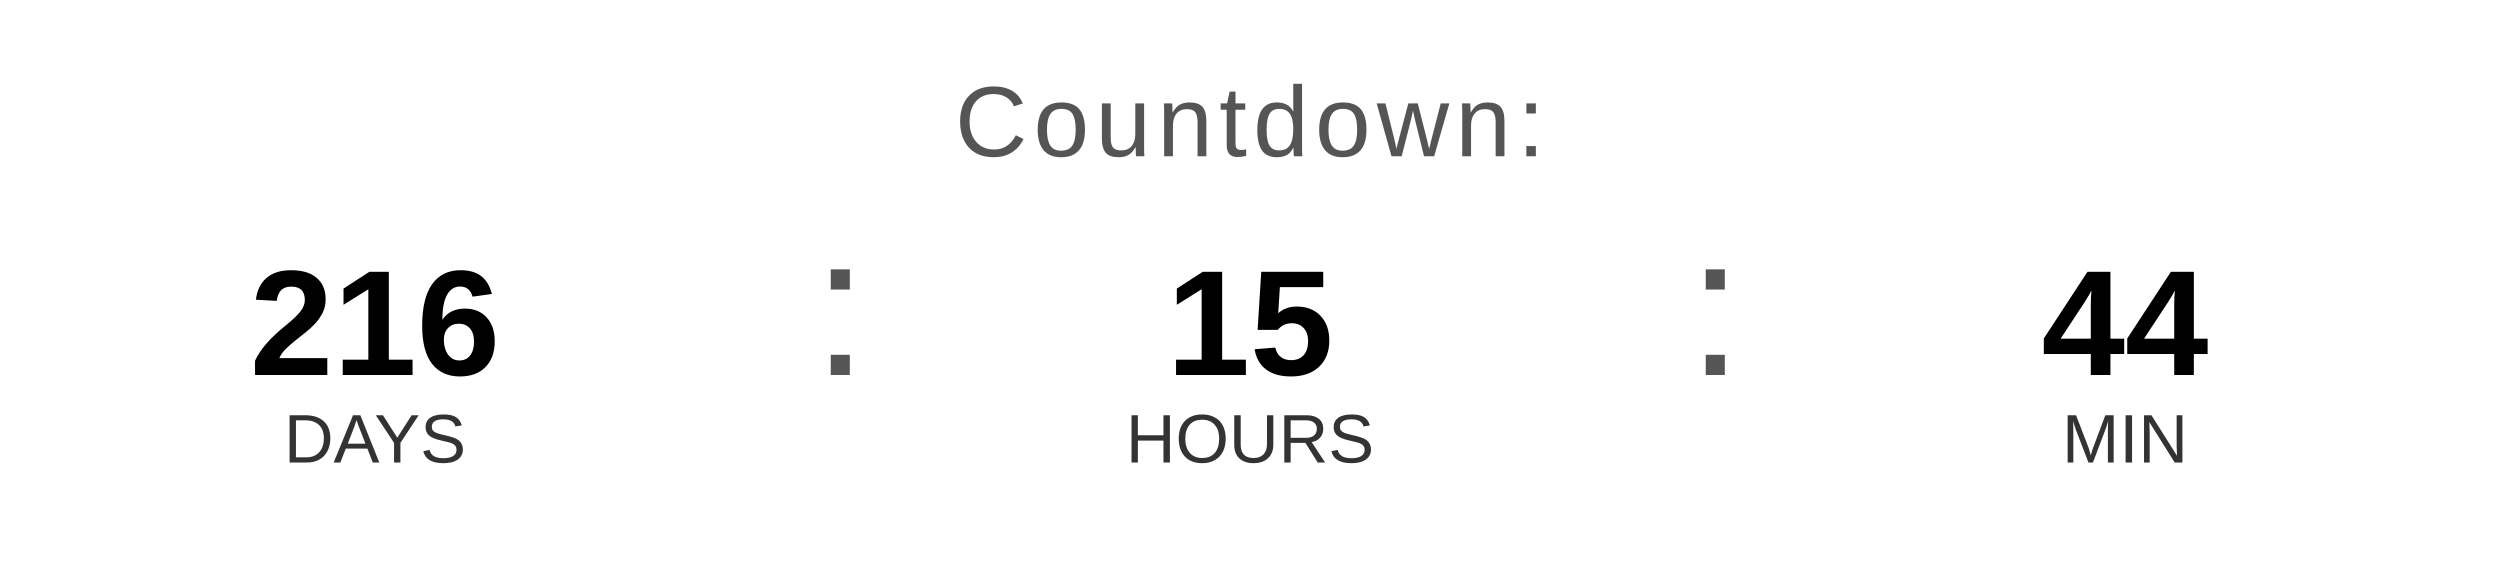
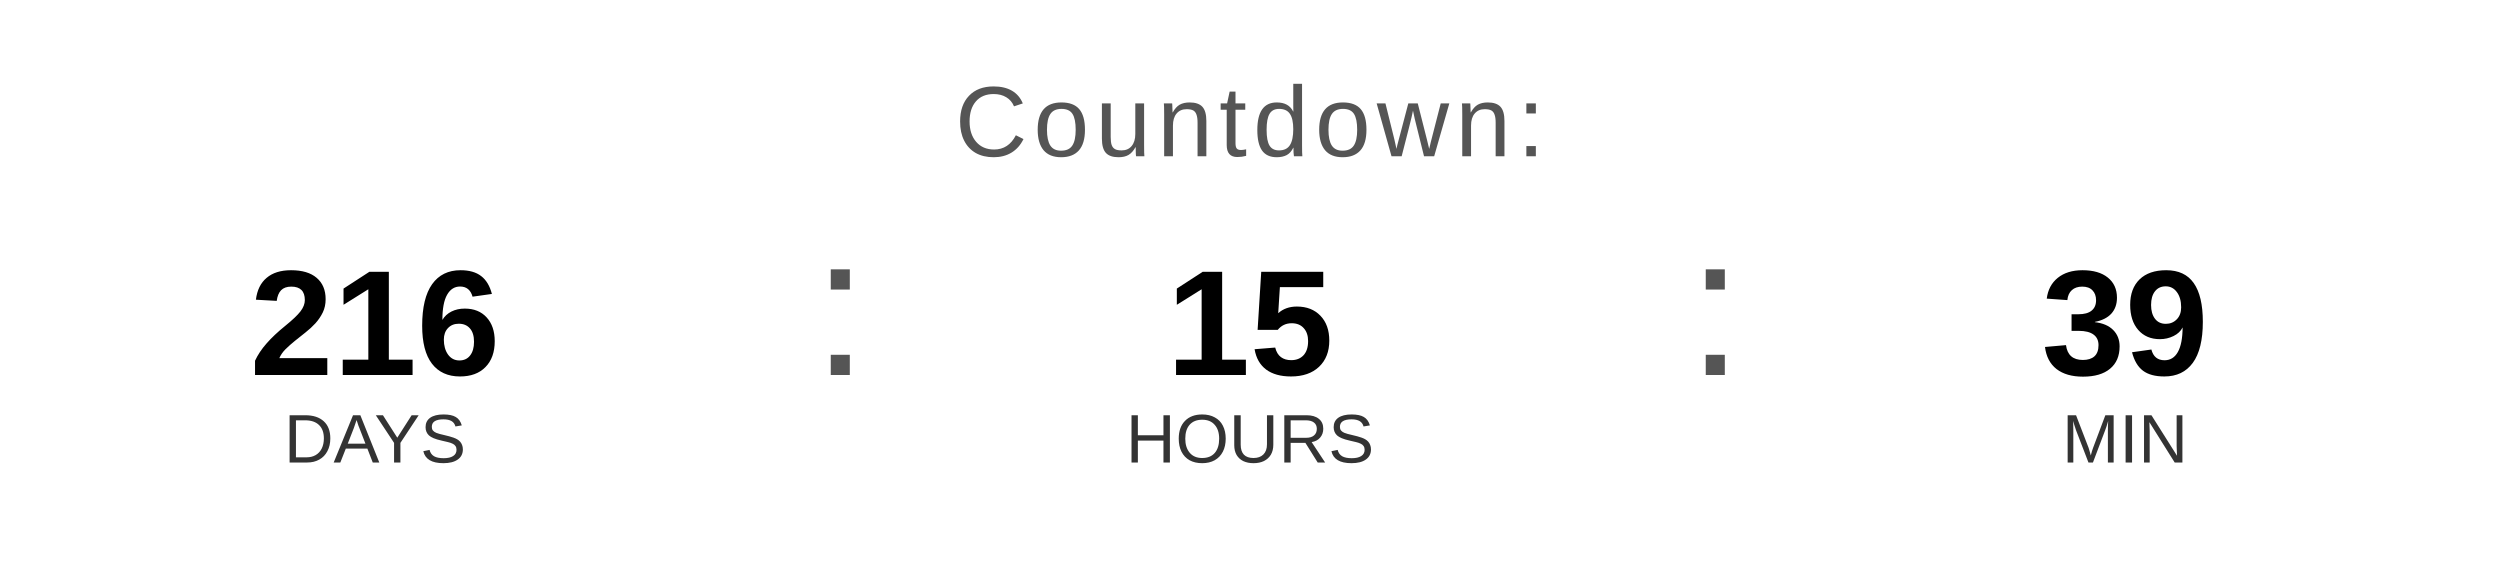
<svg xmlns="http://www.w3.org/2000/svg" width="400" height="90" viewBox="0 0 400 90">
  <text x="200" y="25" font-family="Arial, Helvetica, sans-serif" font-size="16" fill="#555555" text-anchor="middle" letter-spacing="1">
    Countdown:
  </text>
  <text x="60" y="60" font-family="Arial, Helvetica, sans-serif" font-size="24" font-weight="bold" fill="#000000" text-anchor="middle">216</text>
  <text x="60" y="74" font-family="Arial, Helvetica, sans-serif" font-size="11" fill="#333333" text-anchor="middle">DAYS</text>
  <text x="130" y="60" font-family="Arial, sans-serif" font-size="32" fill="#555555">:</text>
  <text x="200" y="60" font-family="Arial, Helvetica, sans-serif" font-size="24" font-weight="bold" fill="#000000" text-anchor="middle">15</text>
  <text x="200" y="74" font-family="Arial, Helvetica, sans-serif" font-size="11" fill="#333333" text-anchor="middle">HOURS</text>
  <text x="270" y="60" font-family="Arial, sans-serif" font-size="32" fill="#555555">:</text>
-   <text x="340" y="60" font-family="Arial, Helvetica, sans-serif" font-size="24" font-weight="bold" fill="#000000" text-anchor="middle">44</text>
+   <text x="340" y="60" font-family="Arial, Helvetica, sans-serif" font-size="24" font-weight="bold" fill="#000000" text-anchor="middle">39</text>
  <text x="340" y="74" font-family="Arial, Helvetica, sans-serif" font-size="11" fill="#333333" text-anchor="middle">MIN</text>
</svg>
